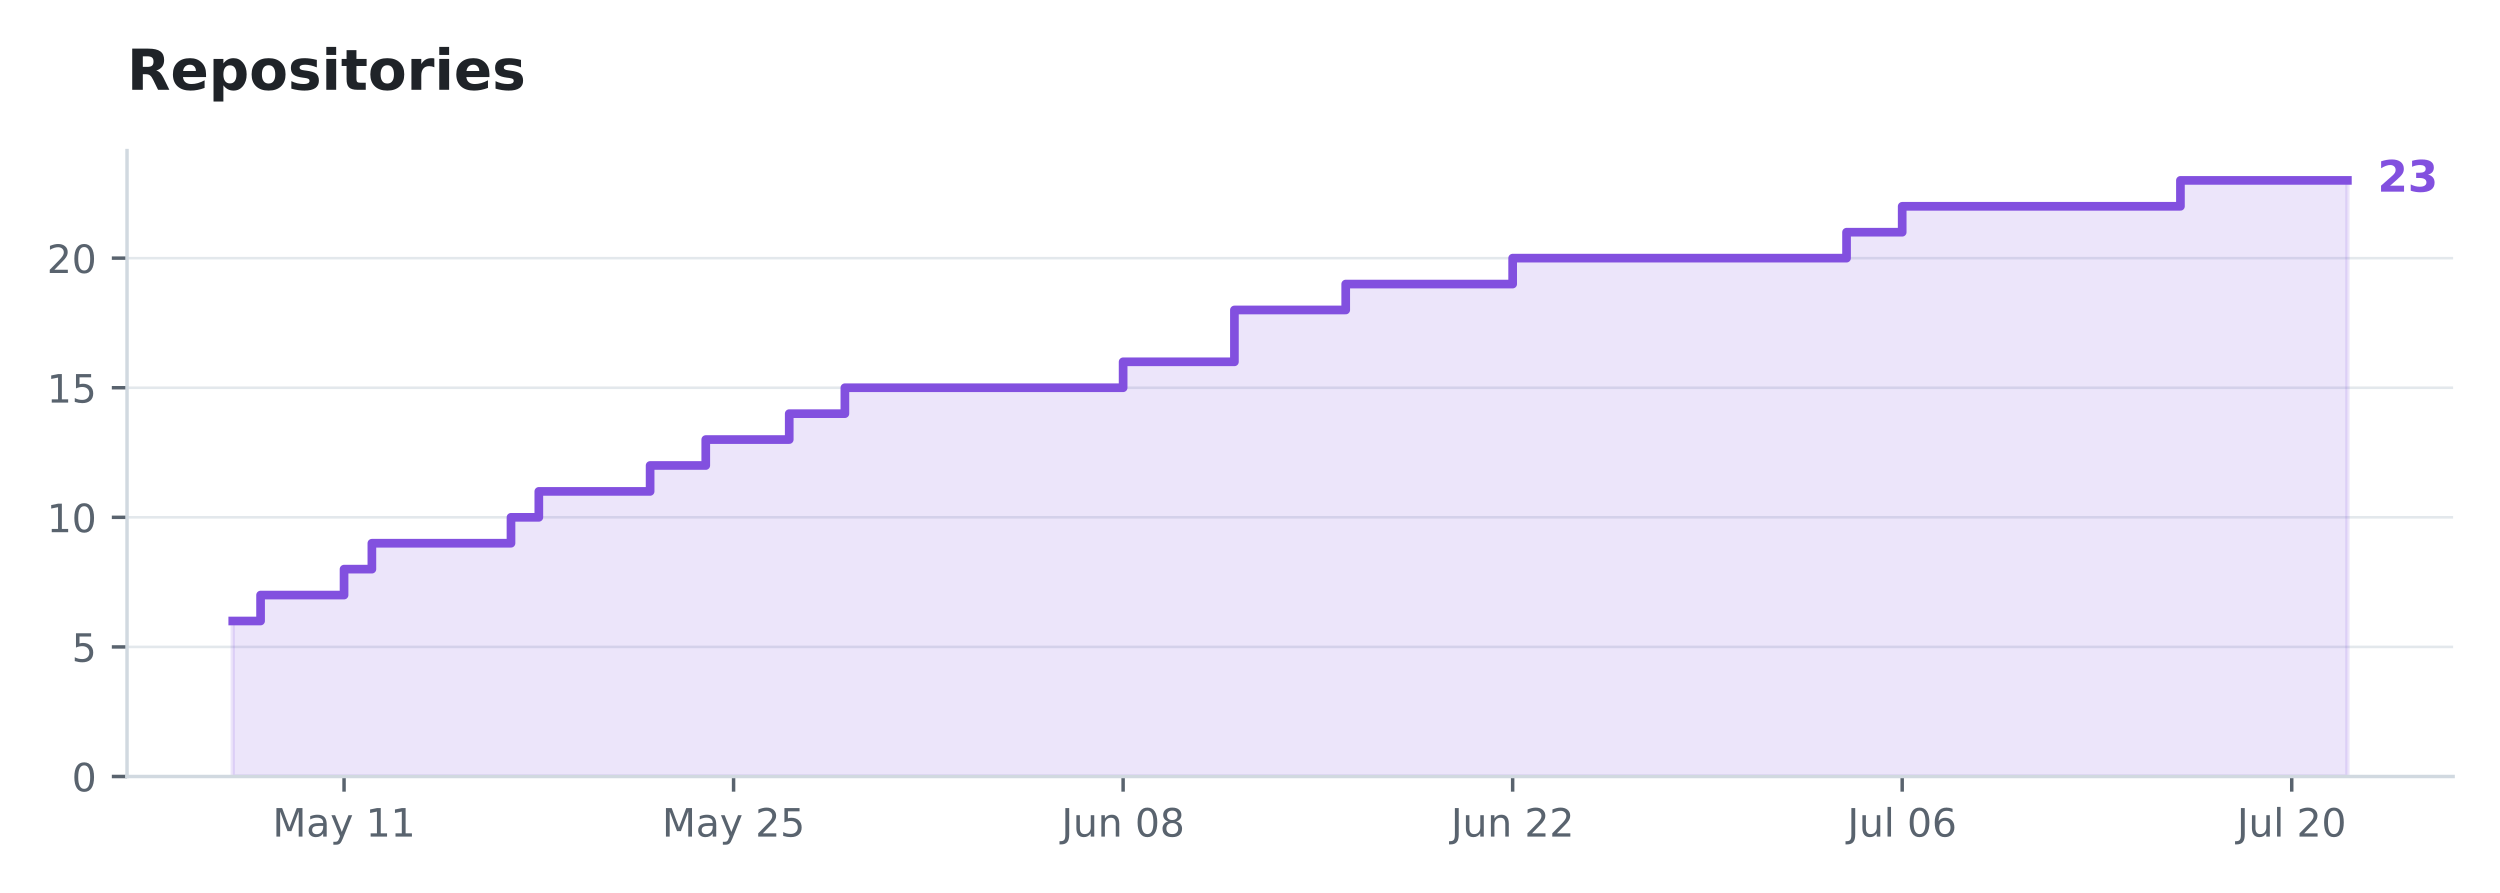
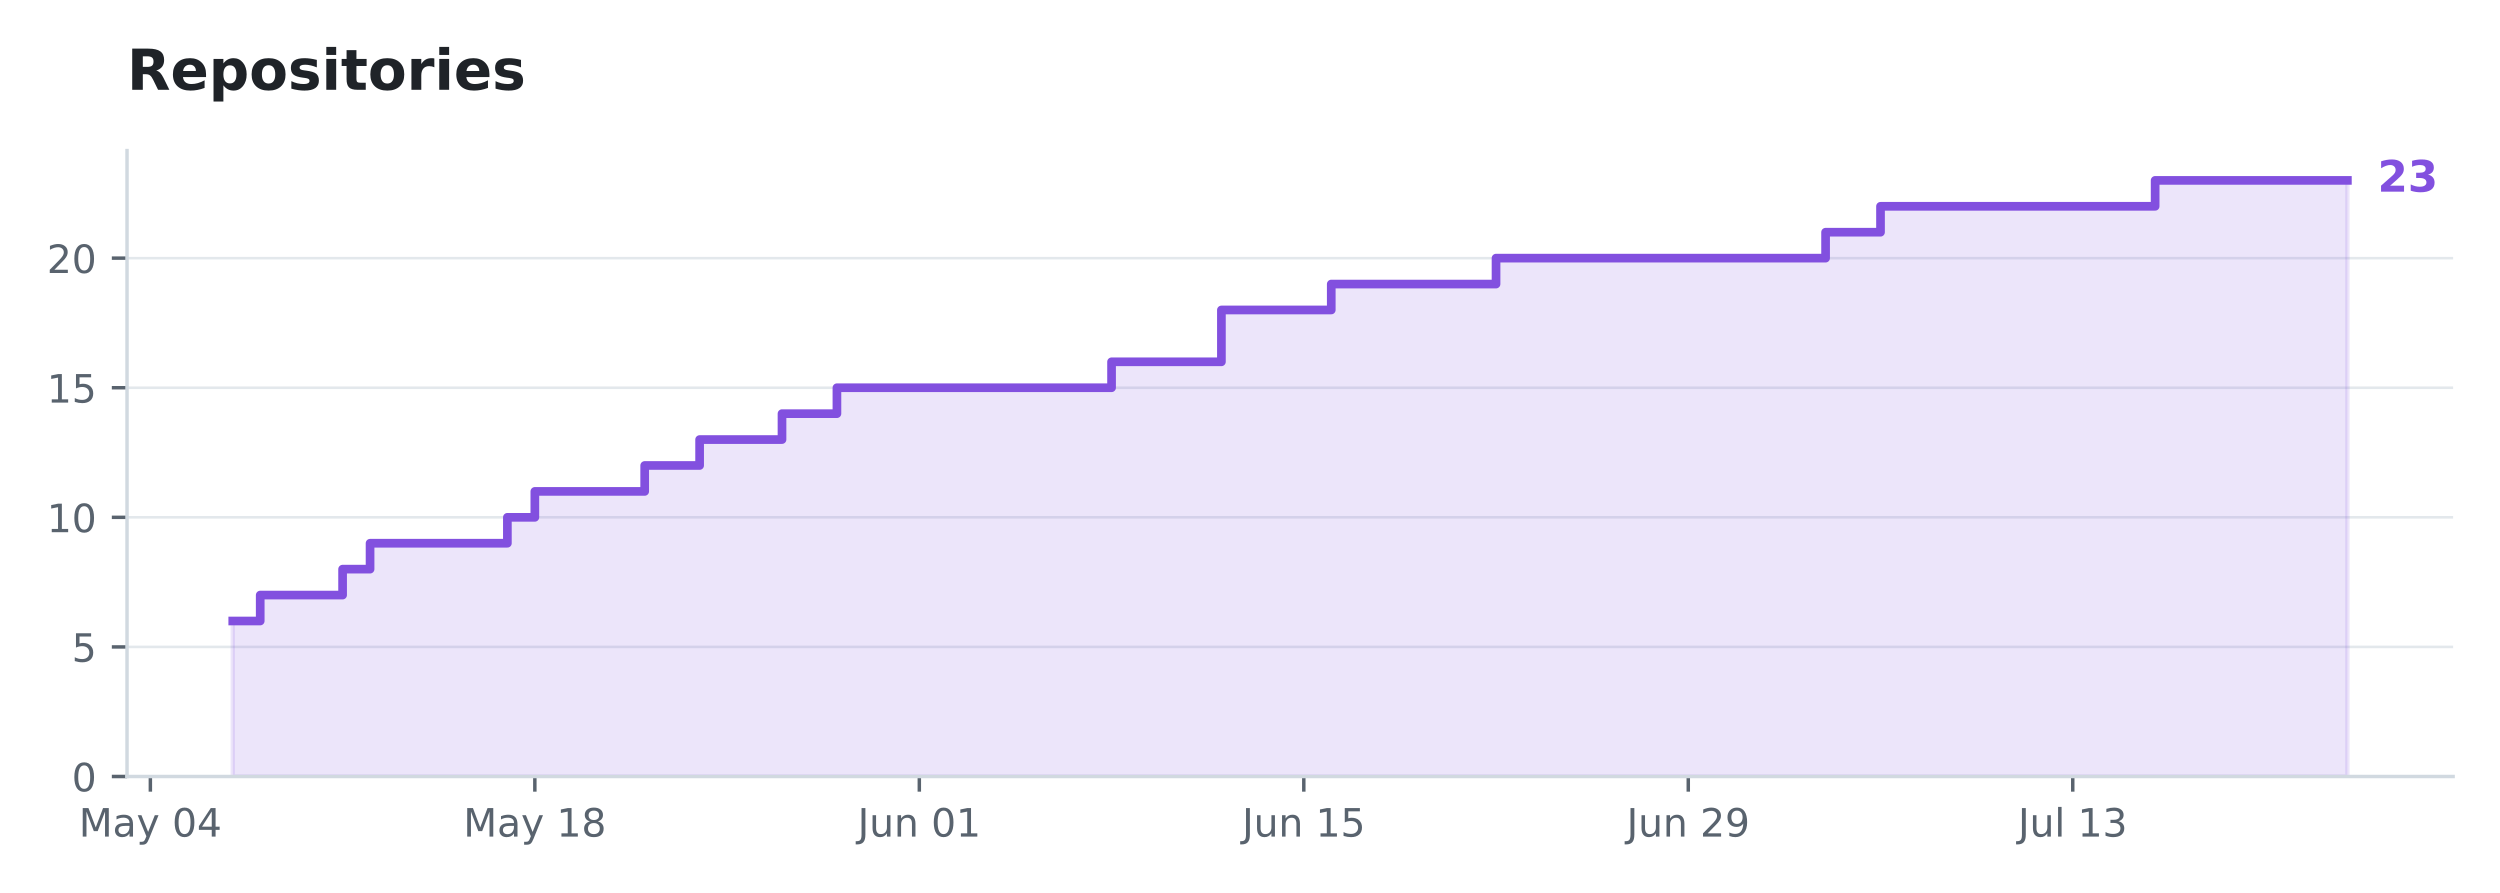
<svg xmlns="http://www.w3.org/2000/svg" xmlns:xlink="http://www.w3.org/1999/xlink" width="575.732pt" height="205.623pt" viewBox="0 0 575.732 205.623" version="1.1">
  <defs>
    <style type="text/css">*{stroke-linejoin: round; stroke-linecap: butt}</style>
  </defs>
  <g id="figure_1">
    <g id="patch_1">
      <path d="M 0 205.623  L 575.732 205.623  L 575.732 0  L 0 0  L 0 205.623  z " style="fill: none; opacity: 0" />
    </g>
    <g id="axes_1">
      <g id="patch_2">
        <path d="M 29.253 178.822  L 564.933 178.822  L 564.933 34.678  L 29.253 34.678  L 29.253 178.822  z " style="fill: none" />
      </g>
      <g id="matplotlib.axis_1">
        <g id="xtick_1">
          <g id="line2d_1">
            <defs>
-               <path id="m5ba5f7e177" d="M 0 0  L 0 3.5  " style="stroke: #59636e; stroke-width: 0.8" />
+               <path id="m034b5a5bf3" d="M 0 0  L 0 3.5  " style="stroke: #59636e; stroke-width: 0.8" />
            </defs>
            <g>
-               <use xlink:href="#m5ba5f7e177" x="79.232" y="178.822" style="fill: #59636e; stroke: #59636e; stroke-width: 0.8" />
+               <use xlink:href="#m034b5a5bf3" x="34.628" y="178.822" style="fill: #59636e; stroke: #59636e; stroke-width: 0.8" />
            </g>
          </g>
          <g id="text_1">
-             <g style="fill: #59636e" transform="translate(62.77206 192.6599) scale(0.09 -0.09)">
+             <g style="fill: #59636e" transform="translate(18.16812 192.6599) scale(0.09 -0.09)">
              <defs>
                <path id="DejaVuSans-30" d="M 628 4666  L 1569 4666  L 2759 1491  L 3956 4666  L 4897 4666  L 4897 0  L 4281 0  L 4281 4097  L 3078 897  L 2444 897  L 1241 4097  L 1241 0  L 628 0  L 628 4666  z " transform="scale(0.015625)" />
                <path id="DejaVuSans-44" d="M 2194 1759  Q 1497 1759 1228 1600  Q 959 1441 959 1056  Q 959 750 1161 570  Q 1363 391 1709 391  Q 2188 391 2477 730  Q 2766 1069 2766 1631  L 2766 1759  L 2194 1759  z M 3341 1997  L 3341 0  L 2766 0  L 2766 531  Q 2569 213 2275 61  Q 1981 -91 1556 -91  Q 1019 -91 701 211  Q 384 513 384 1019  Q 384 1609 779 1909  Q 1175 2209 1959 2209  L 2766 2209  L 2766 2266  Q 2766 2663 2505 2880  Q 2244 3097 1772 3097  Q 1472 3097 1187 3025  Q 903 2953 641 2809  L 641 3341  Q 956 3463 1253 3523  Q 1550 3584 1831 3584  Q 2591 3584 2966 3190  Q 3341 2797 3341 1997  z " transform="scale(0.015625)" />
                <path id="DejaVuSans-5c" d="M 2059 -325  Q 1816 -950 1584 -1140  Q 1353 -1331 966 -1331  L 506 -1331  L 506 -850  L 844 -850  Q 1081 -850 1212 -737  Q 1344 -625 1503 -206  L 1606 56  L 191 3500  L 800 3500  L 1894 763  L 2988 3500  L 3597 3500  L 2059 -325  z " transform="scale(0.015625)" />
                <path id="DejaVuSans-3" transform="scale(0.015625)" />
+                 <path id="DejaVuSans-13" d="M 2034 4250  Q 1547 4250 1301 3770  Q 1056 3291 1056 2328  Q 1056 1369 1301 889  Q 1547 409 2034 409  Q 2525 409 2770 889  Q 3016 1369 3016 2328  Q 3016 3291 2770 3770  Q 2525 4250 2034 4250  z M 2034 4750  Q 2819 4750 3233 4129  Q 3647 3509 3647 2328  Q 3647 1150 3233 529  Q 2819 -91 2034 -91  Q 1250 -91 836 529  Q 422 1150 422 2328  Q 422 3509 836 4129  Q 1250 4750 2034 4750  z " transform="scale(0.015625)" />
+                 <path id="DejaVuSans-17" d="M 2419 4116  L 825 1625  L 2419 1625  L 2419 4116  z M 2253 4666  L 3047 4666  L 3047 1625  L 3713 1625  L 3713 1100  L 3047 1100  L 3047 0  L 2419 0  L 2419 1100  L 313 1100  L 313 1709  L 2253 4666  z " transform="scale(0.015625)" />
+               </defs>
+               <use xlink:href="#DejaVuSans-30" />
+               <use xlink:href="#DejaVuSans-44" transform="translate(86.28125 0)" />
+               <use xlink:href="#DejaVuSans-5c" transform="translate(147.5625 0)" />
+               <use xlink:href="#DejaVuSans-3" transform="translate(206.75 0)" />
+               <use xlink:href="#DejaVuSans-13" transform="translate(238.5312 0)" />
+               <use xlink:href="#DejaVuSans-17" transform="translate(302.1562 0)" />
+             </g>
+           </g>
+         </g>
+         <g id="xtick_2">
+           <g id="line2d_2">
+             <g>
+               <use xlink:href="#m034b5a5bf3" x="123.17" y="178.822" style="fill: #59636e; stroke: #59636e; stroke-width: 0.8" />
+             </g>
+           </g>
+           <g id="text_2">
+             <g style="fill: #59636e" transform="translate(106.7103 192.6599) scale(0.09 -0.09)">
+               <defs>
                <path id="DejaVuSans-14" d="M 794 531  L 1825 531  L 1825 4091  L 703 3866  L 703 4441  L 1819 4666  L 2450 4666  L 2450 531  L 3481 531  L 3481 0  L 794 0  L 794 531  z " transform="scale(0.015625)" />
+                 <path id="DejaVuSans-1b" d="M 2034 2216  Q 1584 2216 1326 1975  Q 1069 1734 1069 1313  Q 1069 891 1326 650  Q 1584 409 2034 409  Q 2484 409 2743 651  Q 3003 894 3003 1313  Q 3003 1734 2745 1975  Q 2488 2216 2034 2216  z M 1403 2484  Q 997 2584 770 2862  Q 544 3141 544 3541  Q 544 4100 942 4425  Q 1341 4750 2034 4750  Q 2731 4750 3128 4425  Q 3525 4100 3525 3541  Q 3525 3141 3298 2862  Q 3072 2584 2669 2484  Q 3125 2378 3379 2068  Q 3634 1759 3634 1313  Q 3634 634 3220 271  Q 2806 -91 2034 -91  Q 1263 -91 848 271  Q 434 634 434 1313  Q 434 1759 690 2068  Q 947 2378 1403 2484  z M 1172 3481  Q 1172 3119 1398 2916  Q 1625 2713 2034 2713  Q 2441 2713 2670 2916  Q 2900 3119 2900 3481  Q 2900 3844 2670 4047  Q 2441 4250 2034 4250  Q 1625 4250 1398 4047  Q 1172 3844 1172 3481  z " transform="scale(0.015625)" />
              </defs>
              <use xlink:href="#DejaVuSans-30" />
              <use xlink:href="#DejaVuSans-44" transform="translate(86.28125 0)" />
              <use xlink:href="#DejaVuSans-5c" transform="translate(147.5625 0)" />
              <use xlink:href="#DejaVuSans-3" transform="translate(206.75 0)" />
              <use xlink:href="#DejaVuSans-14" transform="translate(238.5312 0)" />
-               <use xlink:href="#DejaVuSans-14" transform="translate(302.1562 0)" />
-             </g>
-           </g>
-         </g>
-         <g id="xtick_2">
-           <g id="line2d_2">
-             <g>
-               <use xlink:href="#m5ba5f7e177" x="168.939" y="178.822" style="fill: #59636e; stroke: #59636e; stroke-width: 0.8" />
-             </g>
-           </g>
-           <g id="text_2">
-             <g style="fill: #59636e" transform="translate(152.4792 192.6599) scale(0.09 -0.09)">
-               <defs>
-                 <path id="DejaVuSans-15" d="M 1228 531  L 3431 531  L 3431 0  L 469 0  L 469 531  Q 828 903 1448 1529  Q 2069 2156 2228 2338  Q 2531 2678 2651 2914  Q 2772 3150 2772 3378  Q 2772 3750 2511 3984  Q 2250 4219 1831 4219  Q 1534 4219 1204 4116  Q 875 4013 500 3803  L 500 4441  Q 881 4594 1212 4672  Q 1544 4750 1819 4750  Q 2544 4750 2975 4387  Q 3406 4025 3406 3419  Q 3406 3131 3298 2873  Q 3191 2616 2906 2266  Q 2828 2175 2409 1742  Q 1991 1309 1228 531  z " transform="scale(0.015625)" />
-                 <path id="DejaVuSans-18" d="M 691 4666  L 3169 4666  L 3169 4134  L 1269 4134  L 1269 2991  Q 1406 3038 1543 3061  Q 1681 3084 1819 3084  Q 2600 3084 3056 2656  Q 3513 2228 3513 1497  Q 3513 744 3044 326  Q 2575 -91 1722 -91  Q 1428 -91 1123 -41  Q 819 9 494 109  L 494 744  Q 775 591 1075 516  Q 1375 441 1709 441  Q 2250 441 2565 725  Q 2881 1009 2881 1497  Q 2881 1984 2565 2268  Q 2250 2553 1709 2553  Q 1456 2553 1204 2497  Q 953 2441 691 2322  L 691 4666  z " transform="scale(0.015625)" />
-               </defs>
-               <use xlink:href="#DejaVuSans-30" />
-               <use xlink:href="#DejaVuSans-44" transform="translate(86.28125 0)" />
-               <use xlink:href="#DejaVuSans-5c" transform="translate(147.5625 0)" />
-               <use xlink:href="#DejaVuSans-3" transform="translate(206.75 0)" />
-               <use xlink:href="#DejaVuSans-15" transform="translate(238.5312 0)" />
-               <use xlink:href="#DejaVuSans-18" transform="translate(302.1562 0)" />
+               <use xlink:href="#DejaVuSans-1b" transform="translate(302.1562 0)" />
            </g>
          </g>
        </g>
        <g id="xtick_3">
          <g id="line2d_3">
            <g>
-               <use xlink:href="#m5ba5f7e177" x="258.647" y="178.822" style="fill: #59636e; stroke: #59636e; stroke-width: 0.8" />
+               <use xlink:href="#m034b5a5bf3" x="211.713" y="178.822" style="fill: #59636e; stroke: #59636e; stroke-width: 0.8" />
            </g>
          </g>
          <g id="text_3">
-             <g style="fill: #59636e" transform="translate(244.4589 192.6599) scale(0.09 -0.09)">
+             <g style="fill: #59636e" transform="translate(197.5249 192.6599) scale(0.09 -0.09)">
              <defs>
                <path id="DejaVuSans-2d" d="M 628 4666  L 1259 4666  L 1259 325  Q 1259 -519 939 -900  Q 619 -1281 -91 -1281  L -331 -1281  L -331 -750  L -134 -750  Q 284 -750 456 -515  Q 628 -281 628 325  L 628 4666  z " transform="scale(0.015625)" />
                <path id="DejaVuSans-58" d="M 544 1381  L 544 3500  L 1119 3500  L 1119 1403  Q 1119 906 1312 657  Q 1506 409 1894 409  Q 2359 409 2629 706  Q 2900 1003 2900 1516  L 2900 3500  L 3475 3500  L 3475 0  L 2900 0  L 2900 538  Q 2691 219 2414 64  Q 2138 -91 1772 -91  Q 1169 -91 856 284  Q 544 659 544 1381  z M 1991 3584  L 1991 3584  z " transform="scale(0.015625)" />
                <path id="DejaVuSans-51" d="M 3513 2113  L 3513 0  L 2938 0  L 2938 2094  Q 2938 2591 2744 2837  Q 2550 3084 2163 3084  Q 1697 3084 1428 2787  Q 1159 2491 1159 1978  L 1159 0  L 581 0  L 581 3500  L 1159 3500  L 1159 2956  Q 1366 3272 1645 3428  Q 1925 3584 2291 3584  Q 2894 3584 3203 3211  Q 3513 2838 3513 2113  z " transform="scale(0.015625)" />
-                 <path id="DejaVuSans-13" d="M 2034 4250  Q 1547 4250 1301 3770  Q 1056 3291 1056 2328  Q 1056 1369 1301 889  Q 1547 409 2034 409  Q 2525 409 2770 889  Q 3016 1369 3016 2328  Q 3016 3291 2770 3770  Q 2525 4250 2034 4250  z M 2034 4750  Q 2819 4750 3233 4129  Q 3647 3509 3647 2328  Q 3647 1150 3233 529  Q 2819 -91 2034 -91  Q 1250 -91 836 529  Q 422 1150 422 2328  Q 422 3509 836 4129  Q 1250 4750 2034 4750  z " transform="scale(0.015625)" />
-                 <path id="DejaVuSans-1b" d="M 2034 2216  Q 1584 2216 1326 1975  Q 1069 1734 1069 1313  Q 1069 891 1326 650  Q 1584 409 2034 409  Q 2484 409 2743 651  Q 3003 894 3003 1313  Q 3003 1734 2745 1975  Q 2488 2216 2034 2216  z M 1403 2484  Q 997 2584 770 2862  Q 544 3141 544 3541  Q 544 4100 942 4425  Q 1341 4750 2034 4750  Q 2731 4750 3128 4425  Q 3525 4100 3525 3541  Q 3525 3141 3298 2862  Q 3072 2584 2669 2484  Q 3125 2378 3379 2068  Q 3634 1759 3634 1313  Q 3634 634 3220 271  Q 2806 -91 2034 -91  Q 1263 -91 848 271  Q 434 634 434 1313  Q 434 1759 690 2068  Q 947 2378 1403 2484  z M 1172 3481  Q 1172 3119 1398 2916  Q 1625 2713 2034 2713  Q 2441 2713 2670 2916  Q 2900 3119 2900 3481  Q 2900 3844 2670 4047  Q 2441 4250 2034 4250  Q 1625 4250 1398 4047  Q 1172 3844 1172 3481  z " transform="scale(0.015625)" />
              </defs>
              <use xlink:href="#DejaVuSans-2d" />
              <use xlink:href="#DejaVuSans-58" transform="translate(29.5 0)" />
              <use xlink:href="#DejaVuSans-51" transform="translate(92.875 0)" />
              <use xlink:href="#DejaVuSans-3" transform="translate(156.25 0)" />
              <use xlink:href="#DejaVuSans-13" transform="translate(188.0312 0)" />
-               <use xlink:href="#DejaVuSans-1b" transform="translate(251.6562 0)" />
+               <use xlink:href="#DejaVuSans-14" transform="translate(251.6562 0)" />
            </g>
          </g>
        </g>
        <g id="xtick_4">
          <g id="line2d_4">
            <g>
-               <use xlink:href="#m5ba5f7e177" x="348.354" y="178.822" style="fill: #59636e; stroke: #59636e; stroke-width: 0.8" />
+               <use xlink:href="#m034b5a5bf3" x="300.255" y="178.822" style="fill: #59636e; stroke: #59636e; stroke-width: 0.8" />
            </g>
          </g>
          <g id="text_4">
-             <g style="fill: #59636e" transform="translate(334.1661 192.6599) scale(0.09 -0.09)">
+             <g style="fill: #59636e" transform="translate(286.0671 192.6599) scale(0.09 -0.09)">
+               <defs>
+                 <path id="DejaVuSans-18" d="M 691 4666  L 3169 4666  L 3169 4134  L 1269 4134  L 1269 2991  Q 1406 3038 1543 3061  Q 1681 3084 1819 3084  Q 2600 3084 3056 2656  Q 3513 2228 3513 1497  Q 3513 744 3044 326  Q 2575 -91 1722 -91  Q 1428 -91 1123 -41  Q 819 9 494 109  L 494 744  Q 775 591 1075 516  Q 1375 441 1709 441  Q 2250 441 2565 725  Q 2881 1009 2881 1497  Q 2881 1984 2565 2268  Q 2250 2553 1709 2553  Q 1456 2553 1204 2497  Q 953 2441 691 2322  L 691 4666  z " transform="scale(0.015625)" />
+               </defs>
+               <use xlink:href="#DejaVuSans-2d" />
+               <use xlink:href="#DejaVuSans-58" transform="translate(29.5 0)" />
+               <use xlink:href="#DejaVuSans-51" transform="translate(92.875 0)" />
+               <use xlink:href="#DejaVuSans-3" transform="translate(156.25 0)" />
+               <use xlink:href="#DejaVuSans-14" transform="translate(188.0312 0)" />
+               <use xlink:href="#DejaVuSans-18" transform="translate(251.6562 0)" />
+             </g>
+           </g>
+         </g>
+         <g id="xtick_5">
+           <g id="line2d_5">
+             <g>
+               <use xlink:href="#m034b5a5bf3" x="388.797" y="178.822" style="fill: #59636e; stroke: #59636e; stroke-width: 0.8" />
+             </g>
+           </g>
+           <g id="text_5">
+             <g style="fill: #59636e" transform="translate(374.6092 192.6599) scale(0.09 -0.09)">
+               <defs>
+                 <path id="DejaVuSans-15" d="M 1228 531  L 3431 531  L 3431 0  L 469 0  L 469 531  Q 828 903 1448 1529  Q 2069 2156 2228 2338  Q 2531 2678 2651 2914  Q 2772 3150 2772 3378  Q 2772 3750 2511 3984  Q 2250 4219 1831 4219  Q 1534 4219 1204 4116  Q 875 4013 500 3803  L 500 4441  Q 881 4594 1212 4672  Q 1544 4750 1819 4750  Q 2544 4750 2975 4387  Q 3406 4025 3406 3419  Q 3406 3131 3298 2873  Q 3191 2616 2906 2266  Q 2828 2175 2409 1742  Q 1991 1309 1228 531  z " transform="scale(0.015625)" />
+                 <path id="DejaVuSans-1c" d="M 703 97  L 703 672  Q 941 559 1184 500  Q 1428 441 1663 441  Q 2288 441 2617 861  Q 2947 1281 2994 2138  Q 2813 1869 2534 1725  Q 2256 1581 1919 1581  Q 1219 1581 811 2004  Q 403 2428 403 3163  Q 403 3881 828 4315  Q 1253 4750 1959 4750  Q 2769 4750 3195 4129  Q 3622 3509 3622 2328  Q 3622 1225 3098 567  Q 2575 -91 1691 -91  Q 1453 -91 1209 -44  Q 966 3 703 97  z M 1959 2075  Q 2384 2075 2632 2365  Q 2881 2656 2881 3163  Q 2881 3666 2632 3958  Q 2384 4250 1959 4250  Q 1534 4250 1286 3958  Q 1038 3666 1038 3163  Q 1038 2656 1286 2365  Q 1534 2075 1959 2075  z " transform="scale(0.015625)" />
+               </defs>
              <use xlink:href="#DejaVuSans-2d" />
              <use xlink:href="#DejaVuSans-58" transform="translate(29.5 0)" />
              <use xlink:href="#DejaVuSans-51" transform="translate(92.875 0)" />
              <use xlink:href="#DejaVuSans-3" transform="translate(156.25 0)" />
              <use xlink:href="#DejaVuSans-15" transform="translate(188.0312 0)" />
-               <use xlink:href="#DejaVuSans-15" transform="translate(251.6562 0)" />
-             </g>
-           </g>
-         </g>
-         <g id="xtick_5">
-           <g id="line2d_5">
-             <g>
-               <use xlink:href="#m5ba5f7e177" x="438.061" y="178.822" style="fill: #59636e; stroke: #59636e; stroke-width: 0.8" />
-             </g>
-           </g>
-           <g id="text_5">
-             <g style="fill: #59636e" transform="translate(425.475 192.6606) scale(0.09 -0.09)">
+               <use xlink:href="#DejaVuSans-1c" transform="translate(251.6562 0)" />
+             </g>
+           </g>
+         </g>
+         <g id="xtick_6">
+           <g id="line2d_6">
+             <g>
+               <use xlink:href="#m034b5a5bf3" x="477.339" y="178.822" style="fill: #59636e; stroke: #59636e; stroke-width: 0.8" />
+             </g>
+           </g>
+           <g id="text_6">
+             <g style="fill: #59636e" transform="translate(464.7531 192.6606) scale(0.09 -0.09)">
              <defs>
                <path id="DejaVuSans-4f" d="M 603 4863  L 1178 4863  L 1178 0  L 603 0  L 603 4863  z " transform="scale(0.015625)" />
-                 <path id="DejaVuSans-19" d="M 2113 2584  Q 1688 2584 1439 2293  Q 1191 2003 1191 1497  Q 1191 994 1439 701  Q 1688 409 2113 409  Q 2538 409 2786 701  Q 3034 994 3034 1497  Q 3034 2003 2786 2293  Q 2538 2584 2113 2584  z M 3366 4563  L 3366 3988  Q 3128 4100 2886 4159  Q 2644 4219 2406 4219  Q 1781 4219 1451 3797  Q 1122 3375 1075 2522  Q 1259 2794 1537 2939  Q 1816 3084 2150 3084  Q 2853 3084 3261 2657  Q 3669 2231 3669 1497  Q 3669 778 3244 343  Q 2819 -91 2113 -91  Q 1303 -91 875 529  Q 447 1150 447 2328  Q 447 3434 972 4092  Q 1497 4750 2381 4750  Q 2619 4750 2861 4703  Q 3103 4656 3366 4563  z " transform="scale(0.015625)" />
+                 <path id="DejaVuSans-16" d="M 2597 2516  Q 3050 2419 3304 2112  Q 3559 1806 3559 1356  Q 3559 666 3084 287  Q 2609 -91 1734 -91  Q 1441 -91 1130 -33  Q 819 25 488 141  L 488 750  Q 750 597 1062 519  Q 1375 441 1716 441  Q 2309 441 2620 675  Q 2931 909 2931 1356  Q 2931 1769 2642 2001  Q 2353 2234 1838 2234  L 1294 2234  L 1294 2753  L 1863 2753  Q 2328 2753 2575 2939  Q 2822 3125 2822 3475  Q 2822 3834 2567 4026  Q 2313 4219 1838 4219  Q 1578 4219 1281 4162  Q 984 4106 628 3988  L 628 4550  Q 988 4650 1302 4700  Q 1616 4750 1894 4750  Q 2613 4750 3031 4423  Q 3450 4097 3450 3541  Q 3450 3153 3228 2886  Q 3006 2619 2597 2516  z " transform="scale(0.015625)" />
              </defs>
              <use xlink:href="#DejaVuSans-2d" />
              <use xlink:href="#DejaVuSans-58" transform="translate(29.5 0)" />
              <use xlink:href="#DejaVuSans-4f" transform="translate(92.875 0)" />
              <use xlink:href="#DejaVuSans-3" transform="translate(120.6562 0)" />
-               <use xlink:href="#DejaVuSans-13" transform="translate(152.4375 0)" />
-               <use xlink:href="#DejaVuSans-19" transform="translate(216.0625 0)" />
-             </g>
-           </g>
-         </g>
-         <g id="xtick_6">
-           <g id="line2d_6">
-             <g>
-               <use xlink:href="#m5ba5f7e177" x="527.768" y="178.822" style="fill: #59636e; stroke: #59636e; stroke-width: 0.8" />
-             </g>
-           </g>
-           <g id="text_6">
-             <g style="fill: #59636e" transform="translate(515.1822 192.6606) scale(0.09 -0.09)">
-               <use xlink:href="#DejaVuSans-2d" />
-               <use xlink:href="#DejaVuSans-58" transform="translate(29.5 0)" />
-               <use xlink:href="#DejaVuSans-4f" transform="translate(92.875 0)" />
-               <use xlink:href="#DejaVuSans-3" transform="translate(120.6562 0)" />
-               <use xlink:href="#DejaVuSans-15" transform="translate(152.4375 0)" />
-               <use xlink:href="#DejaVuSans-13" transform="translate(216.0625 0)" />
+               <use xlink:href="#DejaVuSans-14" transform="translate(152.4375 0)" />
+               <use xlink:href="#DejaVuSans-16" transform="translate(216.0625 0)" />
            </g>
          </g>
        </g>
      </g>
      <g id="matplotlib.axis_2">
        <g id="ytick_1">
          <g id="line2d_7">
-             <path d="M 29.253 178.822  L 564.933 178.822  " clip-path="url(#p177a809465)" style="fill: none; stroke: #d1d9e0; stroke-opacity: 0.6; stroke-width: 0.6; stroke-linecap: square" />
+             <path d="M 29.253 178.822  L 564.933 178.822  " clip-path="url(#p15b24bbd98)" style="fill: none; stroke: #d1d9e0; stroke-opacity: 0.6; stroke-width: 0.6; stroke-linecap: square" />
          </g>
          <g id="line2d_8">
            <defs>
-               <path id="ma4f1a319fd" d="M 0 0  L -3.5 0  " style="stroke: #59636e; stroke-width: 0.8" />
+               <path id="m1deffbbbb3" d="M 0 0  L -3.5 0  " style="stroke: #59636e; stroke-width: 0.8" />
            </defs>
            <g>
-               <use xlink:href="#ma4f1a319fd" x="29.253" y="178.822" style="fill: #59636e; stroke: #59636e; stroke-width: 0.8" />
+               <use xlink:href="#m1deffbbbb3" x="29.253" y="178.822" style="fill: #59636e; stroke: #59636e; stroke-width: 0.8" />
            </g>
          </g>
          <g id="text_7">
            <g style="fill: #59636e" transform="translate(16.52625 182.2409) scale(0.09 -0.09)">
              <use xlink:href="#DejaVuSans-13" />
            </g>
          </g>
        </g>
        <g id="ytick_2">
          <g id="line2d_9">
-             <path d="M 29.253 148.978  L 564.933 148.978  " clip-path="url(#p177a809465)" style="fill: none; stroke: #d1d9e0; stroke-opacity: 0.6; stroke-width: 0.6; stroke-linecap: square" />
+             <path d="M 29.253 148.978  L 564.933 148.978  " clip-path="url(#p15b24bbd98)" style="fill: none; stroke: #d1d9e0; stroke-opacity: 0.6; stroke-width: 0.6; stroke-linecap: square" />
          </g>
          <g id="line2d_10">
            <g>
-               <use xlink:href="#ma4f1a319fd" x="29.253" y="148.978" style="fill: #59636e; stroke: #59636e; stroke-width: 0.8" />
+               <use xlink:href="#m1deffbbbb3" x="29.253" y="148.978" style="fill: #59636e; stroke: #59636e; stroke-width: 0.8" />
            </g>
          </g>
          <g id="text_8">
            <g style="fill: #59636e" transform="translate(16.52625 152.3974) scale(0.09 -0.09)">
              <use xlink:href="#DejaVuSans-18" />
            </g>
          </g>
        </g>
        <g id="ytick_3">
          <g id="line2d_11">
-             <path d="M 29.253 119.135  L 564.933 119.135  " clip-path="url(#p177a809465)" style="fill: none; stroke: #d1d9e0; stroke-opacity: 0.6; stroke-width: 0.6; stroke-linecap: square" />
+             <path d="M 29.253 119.135  L 564.933 119.135  " clip-path="url(#p15b24bbd98)" style="fill: none; stroke: #d1d9e0; stroke-opacity: 0.6; stroke-width: 0.6; stroke-linecap: square" />
          </g>
          <g id="line2d_12">
            <g>
-               <use xlink:href="#ma4f1a319fd" x="29.253" y="119.135" style="fill: #59636e; stroke: #59636e; stroke-width: 0.8" />
+               <use xlink:href="#m1deffbbbb3" x="29.253" y="119.135" style="fill: #59636e; stroke: #59636e; stroke-width: 0.8" />
            </g>
          </g>
          <g id="text_9">
            <g style="fill: #59636e" transform="translate(10.8 122.554) scale(0.09 -0.09)">
              <use xlink:href="#DejaVuSans-14" />
              <use xlink:href="#DejaVuSans-13" transform="translate(63.625 0)" />
            </g>
          </g>
        </g>
        <g id="ytick_4">
          <g id="line2d_13">
-             <path d="M 29.253 89.292  L 564.933 89.292  " clip-path="url(#p177a809465)" style="fill: none; stroke: #d1d9e0; stroke-opacity: 0.6; stroke-width: 0.6; stroke-linecap: square" />
+             <path d="M 29.253 89.292  L 564.933 89.292  " clip-path="url(#p15b24bbd98)" style="fill: none; stroke: #d1d9e0; stroke-opacity: 0.6; stroke-width: 0.6; stroke-linecap: square" />
          </g>
          <g id="line2d_14">
            <g>
-               <use xlink:href="#ma4f1a319fd" x="29.253" y="89.292" style="fill: #59636e; stroke: #59636e; stroke-width: 0.8" />
+               <use xlink:href="#m1deffbbbb3" x="29.253" y="89.292" style="fill: #59636e; stroke: #59636e; stroke-width: 0.8" />
            </g>
          </g>
          <g id="text_10">
            <g style="fill: #59636e" transform="translate(10.8 92.71048) scale(0.09 -0.09)">
              <use xlink:href="#DejaVuSans-14" />
              <use xlink:href="#DejaVuSans-18" transform="translate(63.625 0)" />
            </g>
          </g>
        </g>
        <g id="ytick_5">
          <g id="line2d_15">
-             <path d="M 29.253 59.448  L 564.933 59.448  " clip-path="url(#p177a809465)" style="fill: none; stroke: #d1d9e0; stroke-opacity: 0.6; stroke-width: 0.6; stroke-linecap: square" />
+             <path d="M 29.253 59.448  L 564.933 59.448  " clip-path="url(#p15b24bbd98)" style="fill: none; stroke: #d1d9e0; stroke-opacity: 0.6; stroke-width: 0.6; stroke-linecap: square" />
          </g>
          <g id="line2d_16">
            <g>
-               <use xlink:href="#ma4f1a319fd" x="29.253" y="59.448" style="fill: #59636e; stroke: #59636e; stroke-width: 0.8" />
+               <use xlink:href="#m1deffbbbb3" x="29.253" y="59.448" style="fill: #59636e; stroke: #59636e; stroke-width: 0.8" />
            </g>
          </g>
          <g id="text_11">
            <g style="fill: #59636e" transform="translate(10.8 62.867) scale(0.09 -0.09)">
              <use xlink:href="#DejaVuSans-15" />
              <use xlink:href="#DejaVuSans-13" transform="translate(63.625 0)" />
            </g>
          </g>
        </g>
      </g>
      <g id="FillBetweenPolyCollection_1">
        <defs>
-           <path id="me758c807bd" d="M 53.602 -26.801  L 53.602 -62.613  L 60.009 -62.613  L 60.009 -68.582  L 66.417 -68.582  L 66.417 -68.582  L 72.825 -68.582  L 72.825 -68.582  L 79.232 -68.582  L 79.232 -74.55  L 85.64 -74.55  L 85.64 -80.519  L 92.048 -80.519  L 92.048 -80.519  L 98.455 -80.519  L 98.455 -80.519  L 104.863 -80.519  L 104.863 -80.519  L 111.27 -80.519  L 111.27 -80.519  L 117.678 -80.519  L 117.678 -86.488  L 124.086 -86.488  L 124.086 -92.456  L 130.493 -92.456  L 130.493 -92.456  L 136.901 -92.456  L 136.901 -92.456  L 143.309 -92.456  L 143.309 -92.456  L 149.716 -92.456  L 149.716 -98.425  L 156.124 -98.425  L 156.124 -98.425  L 162.532 -98.425  L 162.532 -104.394  L 168.939 -104.394  L 168.939 -104.394  L 175.347 -104.394  L 175.347 -104.394  L 181.755 -104.394  L 181.755 -110.362  L 188.162 -110.362  L 188.162 -110.362  L 194.57 -110.362  L 194.57 -116.331  L 200.978 -116.331  L 200.978 -116.331  L 207.385 -116.331  L 207.385 -116.331  L 213.793 -116.331  L 213.793 -116.331  L 220.201 -116.331  L 220.201 -116.331  L 226.608 -116.331  L 226.608 -116.331  L 233.016 -116.331  L 233.016 -116.331  L 239.424 -116.331  L 239.424 -116.331  L 245.831 -116.331  L 245.831 -116.331  L 252.239 -116.331  L 252.239 -116.331  L 258.647 -116.331  L 258.647 -122.3  L 265.054 -122.3  L 265.054 -122.3  L 271.462 -122.3  L 271.462 -122.3  L 277.87 -122.3  L 277.87 -122.3  L 284.277 -122.3  L 284.277 -134.237  L 290.685 -134.237  L 290.685 -134.237  L 297.092 -134.237  L 297.092 -134.237  L 303.5 -134.237  L 303.5 -134.237  L 309.908 -134.237  L 309.908 -140.206  L 316.315 -140.206  L 316.315 -140.206  L 322.723 -140.206  L 322.723 -140.206  L 329.131 -140.206  L 329.131 -140.206  L 335.538 -140.206  L 335.538 -140.206  L 341.946 -140.206  L 341.946 -140.206  L 348.354 -140.206  L 348.354 -146.175  L 354.761 -146.175  L 354.761 -146.175  L 361.169 -146.175  L 361.169 -146.175  L 367.577 -146.175  L 367.577 -146.175  L 373.984 -146.175  L 373.984 -146.175  L 380.392 -146.175  L 380.392 -146.175  L 386.8 -146.175  L 386.8 -146.175  L 393.207 -146.175  L 393.207 -146.175  L 399.615 -146.175  L 399.615 -146.175  L 406.023 -146.175  L 406.023 -146.175  L 412.43 -146.175  L 412.43 -146.175  L 418.838 -146.175  L 418.838 -146.175  L 425.246 -146.175  L 425.246 -152.143  L 431.653 -152.143  L 431.653 -152.143  L 438.061 -152.143  L 438.061 -158.112  L 444.469 -158.112  L 444.469 -158.112  L 450.876 -158.112  L 450.876 -158.112  L 457.284 -158.112  L 457.284 -158.112  L 463.692 -158.112  L 463.692 -158.112  L 470.099 -158.112  L 470.099 -158.112  L 476.507 -158.112  L 476.507 -158.112  L 482.915 -158.112  L 482.915 -158.112  L 489.322 -158.112  L 489.322 -158.112  L 495.73 -158.112  L 495.73 -158.112  L 502.137 -158.112  L 502.137 -164.081  L 508.545 -164.081  L 508.545 -164.081  L 514.953 -164.081  L 514.953 -164.081  L 521.36 -164.081  L 521.36 -164.081  L 527.768 -164.081  L 527.768 -164.081  L 534.176 -164.081  L 534.176 -164.081  L 540.583 -164.081  L 540.583 -164.081  L 540.583 -26.801  L 540.583 -26.801  L 540.583 -26.801  L 534.176 -26.801  L 534.176 -26.801  L 527.768 -26.801  L 527.768 -26.801  L 521.36 -26.801  L 521.36 -26.801  L 514.953 -26.801  L 514.953 -26.801  L 508.545 -26.801  L 508.545 -26.801  L 502.137 -26.801  L 502.137 -26.801  L 495.73 -26.801  L 495.73 -26.801  L 489.322 -26.801  L 489.322 -26.801  L 482.915 -26.801  L 482.915 -26.801  L 476.507 -26.801  L 476.507 -26.801  L 470.099 -26.801  L 470.099 -26.801  L 463.692 -26.801  L 463.692 -26.801  L 457.284 -26.801  L 457.284 -26.801  L 450.876 -26.801  L 450.876 -26.801  L 444.469 -26.801  L 444.469 -26.801  L 438.061 -26.801  L 438.061 -26.801  L 431.653 -26.801  L 431.653 -26.801  L 425.246 -26.801  L 425.246 -26.801  L 418.838 -26.801  L 418.838 -26.801  L 412.43 -26.801  L 412.43 -26.801  L 406.023 -26.801  L 406.023 -26.801  L 399.615 -26.801  L 399.615 -26.801  L 393.207 -26.801  L 393.207 -26.801  L 386.8 -26.801  L 386.8 -26.801  L 380.392 -26.801  L 380.392 -26.801  L 373.984 -26.801  L 373.984 -26.801  L 367.577 -26.801  L 367.577 -26.801  L 361.169 -26.801  L 361.169 -26.801  L 354.761 -26.801  L 354.761 -26.801  L 348.354 -26.801  L 348.354 -26.801  L 341.946 -26.801  L 341.946 -26.801  L 335.538 -26.801  L 335.538 -26.801  L 329.131 -26.801  L 329.131 -26.801  L 322.723 -26.801  L 322.723 -26.801  L 316.315 -26.801  L 316.315 -26.801  L 309.908 -26.801  L 309.908 -26.801  L 303.5 -26.801  L 303.5 -26.801  L 297.092 -26.801  L 297.092 -26.801  L 290.685 -26.801  L 290.685 -26.801  L 284.277 -26.801  L 284.277 -26.801  L 277.87 -26.801  L 277.87 -26.801  L 271.462 -26.801  L 271.462 -26.801  L 265.054 -26.801  L 265.054 -26.801  L 258.647 -26.801  L 258.647 -26.801  L 252.239 -26.801  L 252.239 -26.801  L 245.831 -26.801  L 245.831 -26.801  L 239.424 -26.801  L 239.424 -26.801  L 233.016 -26.801  L 233.016 -26.801  L 226.608 -26.801  L 226.608 -26.801  L 220.201 -26.801  L 220.201 -26.801  L 213.793 -26.801  L 213.793 -26.801  L 207.385 -26.801  L 207.385 -26.801  L 200.978 -26.801  L 200.978 -26.801  L 194.57 -26.801  L 194.57 -26.801  L 188.162 -26.801  L 188.162 -26.801  L 181.755 -26.801  L 181.755 -26.801  L 175.347 -26.801  L 175.347 -26.801  L 168.939 -26.801  L 168.939 -26.801  L 162.532 -26.801  L 162.532 -26.801  L 156.124 -26.801  L 156.124 -26.801  L 149.716 -26.801  L 149.716 -26.801  L 143.309 -26.801  L 143.309 -26.801  L 136.901 -26.801  L 136.901 -26.801  L 130.493 -26.801  L 130.493 -26.801  L 124.086 -26.801  L 124.086 -26.801  L 117.678 -26.801  L 117.678 -26.801  L 111.27 -26.801  L 111.27 -26.801  L 104.863 -26.801  L 104.863 -26.801  L 98.455 -26.801  L 98.455 -26.801  L 92.048 -26.801  L 92.048 -26.801  L 85.64 -26.801  L 85.64 -26.801  L 79.232 -26.801  L 79.232 -26.801  L 72.825 -26.801  L 72.825 -26.801  L 66.417 -26.801  L 66.417 -26.801  L 60.009 -26.801  L 60.009 -26.801  L 53.602 -26.801  z " style="stroke: #8250df; stroke-opacity: 0.15" />
+           <path id="m58956bb50b" d="M 53.602 -26.801  L 53.602 -62.613  L 59.926 -62.613  L 59.926 -68.582  L 66.25 -68.582  L 66.25 -68.582  L 72.575 -68.582  L 72.575 -68.582  L 78.899 -68.582  L 78.899 -74.55  L 85.224 -74.55  L 85.224 -80.519  L 91.548 -80.519  L 91.548 -80.519  L 97.873 -80.519  L 97.873 -80.519  L 104.197 -80.519  L 104.197 -80.519  L 110.522 -80.519  L 110.522 -80.519  L 116.846 -80.519  L 116.846 -86.488  L 123.17 -86.488  L 123.17 -92.456  L 129.495 -92.456  L 129.495 -92.456  L 135.819 -92.456  L 135.819 -92.456  L 142.144 -92.456  L 142.144 -92.456  L 148.468 -92.456  L 148.468 -98.425  L 154.793 -98.425  L 154.793 -98.425  L 161.117 -98.425  L 161.117 -104.394  L 167.441 -104.394  L 167.441 -104.394  L 173.766 -104.394  L 173.766 -104.394  L 180.09 -104.394  L 180.09 -110.362  L 186.415 -110.362  L 186.415 -110.362  L 192.739 -110.362  L 192.739 -116.331  L 199.064 -116.331  L 199.064 -116.331  L 205.388 -116.331  L 205.388 -116.331  L 211.713 -116.331  L 211.713 -116.331  L 218.037 -116.331  L 218.037 -116.331  L 224.361 -116.331  L 224.361 -116.331  L 230.686 -116.331  L 230.686 -116.331  L 237.01 -116.331  L 237.01 -116.331  L 243.335 -116.331  L 243.335 -116.331  L 249.659 -116.331  L 249.659 -116.331  L 255.984 -116.331  L 255.984 -122.3  L 262.308 -122.3  L 262.308 -122.3  L 268.633 -122.3  L 268.633 -122.3  L 274.957 -122.3  L 274.957 -122.3  L 281.281 -122.3  L 281.281 -134.237  L 287.606 -134.237  L 287.606 -134.237  L 293.93 -134.237  L 293.93 -134.237  L 300.255 -134.237  L 300.255 -134.237  L 306.579 -134.237  L 306.579 -140.206  L 312.904 -140.206  L 312.904 -140.206  L 319.228 -140.206  L 319.228 -140.206  L 325.552 -140.206  L 325.552 -140.206  L 331.877 -140.206  L 331.877 -140.206  L 338.201 -140.206  L 338.201 -140.206  L 344.526 -140.206  L 344.526 -146.175  L 350.85 -146.175  L 350.85 -146.175  L 357.175 -146.175  L 357.175 -146.175  L 363.499 -146.175  L 363.499 -146.175  L 369.824 -146.175  L 369.824 -146.175  L 376.148 -146.175  L 376.148 -146.175  L 382.472 -146.175  L 382.472 -146.175  L 388.797 -146.175  L 388.797 -146.175  L 395.121 -146.175  L 395.121 -146.175  L 401.446 -146.175  L 401.446 -146.175  L 407.77 -146.175  L 407.77 -146.175  L 414.095 -146.175  L 414.095 -146.175  L 420.419 -146.175  L 420.419 -152.143  L 426.744 -152.143  L 426.744 -152.143  L 433.068 -152.143  L 433.068 -158.112  L 439.392 -158.112  L 439.392 -158.112  L 445.717 -158.112  L 445.717 -158.112  L 452.041 -158.112  L 452.041 -158.112  L 458.366 -158.112  L 458.366 -158.112  L 464.69 -158.112  L 464.69 -158.112  L 471.015 -158.112  L 471.015 -158.112  L 477.339 -158.112  L 477.339 -158.112  L 483.663 -158.112  L 483.663 -158.112  L 489.988 -158.112  L 489.988 -158.112  L 496.312 -158.112  L 496.312 -164.081  L 502.637 -164.081  L 502.637 -164.081  L 508.961 -164.081  L 508.961 -164.081  L 515.286 -164.081  L 515.286 -164.081  L 521.61 -164.081  L 521.61 -164.081  L 527.935 -164.081  L 527.935 -164.081  L 534.259 -164.081  L 534.259 -164.081  L 540.583 -164.081  L 540.583 -164.081  L 540.583 -26.801  L 540.583 -26.801  L 540.583 -26.801  L 534.259 -26.801  L 534.259 -26.801  L 527.935 -26.801  L 527.935 -26.801  L 521.61 -26.801  L 521.61 -26.801  L 515.286 -26.801  L 515.286 -26.801  L 508.961 -26.801  L 508.961 -26.801  L 502.637 -26.801  L 502.637 -26.801  L 496.312 -26.801  L 496.312 -26.801  L 489.988 -26.801  L 489.988 -26.801  L 483.663 -26.801  L 483.663 -26.801  L 477.339 -26.801  L 477.339 -26.801  L 471.015 -26.801  L 471.015 -26.801  L 464.69 -26.801  L 464.69 -26.801  L 458.366 -26.801  L 458.366 -26.801  L 452.041 -26.801  L 452.041 -26.801  L 445.717 -26.801  L 445.717 -26.801  L 439.392 -26.801  L 439.392 -26.801  L 433.068 -26.801  L 433.068 -26.801  L 426.744 -26.801  L 426.744 -26.801  L 420.419 -26.801  L 420.419 -26.801  L 414.095 -26.801  L 414.095 -26.801  L 407.77 -26.801  L 407.77 -26.801  L 401.446 -26.801  L 401.446 -26.801  L 395.121 -26.801  L 395.121 -26.801  L 388.797 -26.801  L 388.797 -26.801  L 382.472 -26.801  L 382.472 -26.801  L 376.148 -26.801  L 376.148 -26.801  L 369.824 -26.801  L 369.824 -26.801  L 363.499 -26.801  L 363.499 -26.801  L 357.175 -26.801  L 357.175 -26.801  L 350.85 -26.801  L 350.85 -26.801  L 344.526 -26.801  L 344.526 -26.801  L 338.201 -26.801  L 338.201 -26.801  L 331.877 -26.801  L 331.877 -26.801  L 325.552 -26.801  L 325.552 -26.801  L 319.228 -26.801  L 319.228 -26.801  L 312.904 -26.801  L 312.904 -26.801  L 306.579 -26.801  L 306.579 -26.801  L 300.255 -26.801  L 300.255 -26.801  L 293.93 -26.801  L 293.93 -26.801  L 287.606 -26.801  L 287.606 -26.801  L 281.281 -26.801  L 281.281 -26.801  L 274.957 -26.801  L 274.957 -26.801  L 268.633 -26.801  L 268.633 -26.801  L 262.308 -26.801  L 262.308 -26.801  L 255.984 -26.801  L 255.984 -26.801  L 249.659 -26.801  L 249.659 -26.801  L 243.335 -26.801  L 243.335 -26.801  L 237.01 -26.801  L 237.01 -26.801  L 230.686 -26.801  L 230.686 -26.801  L 224.361 -26.801  L 224.361 -26.801  L 218.037 -26.801  L 218.037 -26.801  L 211.713 -26.801  L 211.713 -26.801  L 205.388 -26.801  L 205.388 -26.801  L 199.064 -26.801  L 199.064 -26.801  L 192.739 -26.801  L 192.739 -26.801  L 186.415 -26.801  L 186.415 -26.801  L 180.09 -26.801  L 180.09 -26.801  L 173.766 -26.801  L 173.766 -26.801  L 167.441 -26.801  L 167.441 -26.801  L 161.117 -26.801  L 161.117 -26.801  L 154.793 -26.801  L 154.793 -26.801  L 148.468 -26.801  L 148.468 -26.801  L 142.144 -26.801  L 142.144 -26.801  L 135.819 -26.801  L 135.819 -26.801  L 129.495 -26.801  L 129.495 -26.801  L 123.17 -26.801  L 123.17 -26.801  L 116.846 -26.801  L 116.846 -26.801  L 110.522 -26.801  L 110.522 -26.801  L 104.197 -26.801  L 104.197 -26.801  L 97.873 -26.801  L 97.873 -26.801  L 91.548 -26.801  L 91.548 -26.801  L 85.224 -26.801  L 85.224 -26.801  L 78.899 -26.801  L 78.899 -26.801  L 72.575 -26.801  L 72.575 -26.801  L 66.25 -26.801  L 66.25 -26.801  L 59.926 -26.801  L 59.926 -26.801  L 53.602 -26.801  z " style="stroke: #8250df; stroke-opacity: 0.15" />
        </defs>
-         <g clip-path="url(#p177a809465)">
-           <use xlink:href="#me758c807bd" x="0" y="205.623" style="fill: #8250df; fill-opacity: 0.15; stroke: #8250df; stroke-opacity: 0.15" />
+         <g clip-path="url(#p15b24bbd98)">
+           <use xlink:href="#m58956bb50b" x="0" y="205.623" style="fill: #8250df; fill-opacity: 0.15; stroke: #8250df; stroke-opacity: 0.15" />
        </g>
      </g>
      <g id="line2d_17">
-         <path d="M 53.602 143.01  L 60.009 143.01  L 60.009 137.041  L 79.232 137.041  L 79.232 131.072  L 85.64 131.072  L 85.64 125.104  L 117.678 125.104  L 117.678 119.135  L 124.086 119.135  L 124.086 113.166  L 149.716 113.166  L 149.716 107.198  L 162.532 107.198  L 162.532 101.229  L 181.755 101.229  L 181.755 95.26  L 194.57 95.26  L 194.57 89.292  L 258.647 89.292  L 258.647 83.323  L 284.277 83.323  L 284.277 71.385  L 309.908 71.385  L 309.908 65.417  L 348.354 65.417  L 348.354 59.448  L 425.246 59.448  L 425.246 53.479  L 438.061 53.479  L 438.061 47.511  L 502.137 47.511  L 502.137 41.542  L 540.583 41.542  L 540.583 41.542  " clip-path="url(#p177a809465)" style="fill: none; stroke: #8250df; stroke-width: 2; stroke-linecap: square" />
+         <path d="M 53.602 143.01  L 59.926 143.01  L 59.926 137.041  L 78.899 137.041  L 78.899 131.072  L 85.224 131.072  L 85.224 125.104  L 116.846 125.104  L 116.846 119.135  L 123.17 119.135  L 123.17 113.166  L 148.468 113.166  L 148.468 107.198  L 161.117 107.198  L 161.117 101.229  L 180.09 101.229  L 180.09 95.26  L 192.739 95.26  L 192.739 89.292  L 255.984 89.292  L 255.984 83.323  L 281.281 83.323  L 281.281 71.385  L 306.579 71.385  L 306.579 65.417  L 344.526 65.417  L 344.526 59.448  L 420.419 59.448  L 420.419 53.479  L 433.068 53.479  L 433.068 47.511  L 496.312 47.511  L 496.312 41.542  L 540.583 41.542  L 540.583 41.542  " clip-path="url(#p15b24bbd98)" style="fill: none; stroke: #8250df; stroke-width: 2; stroke-linecap: square" />
      </g>
      <g id="patch_3">
        <path d="M 29.253 178.822  L 29.253 34.678  " style="fill: none; stroke: #d1d9e0; stroke-width: 0.8; stroke-linejoin: miter; stroke-linecap: square" />
      </g>
      <g id="patch_4">
        <path d="M 29.253 178.822  L 564.933 178.822  " style="fill: none; stroke: #d1d9e0; stroke-width: 0.8; stroke-linejoin: miter; stroke-linecap: square" />
      </g>
      <g id="text_12">
        <g style="fill: #8250df" transform="translate(540.5834 44.13963) scale(0.1 -0.1)">
          <defs>
            <path id="DejaVuSans-Bold-3" transform="scale(0.015625)" />
            <path id="DejaVuSans-Bold-15" d="M 1844 884  L 3897 884  L 3897 0  L 506 0  L 506 884  L 2209 2388  Q 2438 2594 2547 2791  Q 2656 2988 2656 3200  Q 2656 3528 2436 3728  Q 2216 3928 1850 3928  Q 1569 3928 1234 3808  Q 900 3688 519 3450  L 519 4475  Q 925 4609 1322 4679  Q 1719 4750 2100 4750  Q 2938 4750 3402 4381  Q 3866 4013 3866 3353  Q 3866 2972 3669 2642  Q 3472 2313 2841 1759  L 1844 884  z " transform="scale(0.015625)" />
            <path id="DejaVuSans-Bold-16" d="M 2981 2516  Q 3453 2394 3698 2092  Q 3944 1791 3944 1325  Q 3944 631 3412 270  Q 2881 -91 1863 -91  Q 1503 -91 1142 -33  Q 781 25 428 141  L 428 1069  Q 766 900 1098 814  Q 1431 728 1753 728  Q 2231 728 2486 893  Q 2741 1059 2741 1369  Q 2741 1688 2480 1852  Q 2219 2016 1709 2016  L 1228 2016  L 1228 2791  L 1734 2791  Q 2188 2791 2409 2933  Q 2631 3075 2631 3366  Q 2631 3634 2415 3781  Q 2200 3928 1806 3928  Q 1516 3928 1219 3862  Q 922 3797 628 3669  L 628 4550  Q 984 4650 1334 4700  Q 1684 4750 2022 4750  Q 2931 4750 3382 4451  Q 3834 4153 3834 3553  Q 3834 3144 3618 2883  Q 3403 2622 2981 2516  z " transform="scale(0.015625)" />
          </defs>
          <use xlink:href="#DejaVuSans-Bold-3" />
          <use xlink:href="#DejaVuSans-Bold-3" transform="translate(34.8125 0)" />
          <use xlink:href="#DejaVuSans-Bold-15" transform="translate(69.625 0)" />
          <use xlink:href="#DejaVuSans-Bold-16" transform="translate(139.2031 0)" />
        </g>
      </g>
      <g id="text_13">
        <g style="fill: #1f2328" transform="translate(29.2525 20.67797) scale(0.13 -0.13)">
          <defs>
            <path id="DejaVuSans-Bold-35" d="M 2297 2597  Q 2675 2597 2839 2737  Q 3003 2878 3003 3200  Q 3003 3519 2839 3656  Q 2675 3794 2297 3794  L 1791 3794  L 1791 2597  L 2297 2597  z M 1791 1766  L 1791 0  L 588 0  L 588 4666  L 2425 4666  Q 3347 4666 3776 4356  Q 4206 4047 4206 3378  Q 4206 2916 3982 2619  Q 3759 2322 3309 2181  Q 3556 2125 3751 1926  Q 3947 1728 4147 1325  L 4800 0  L 3519 0  L 2950 1159  Q 2778 1509 2601 1637  Q 2425 1766 2131 1766  L 1791 1766  z " transform="scale(0.015625)" />
            <path id="DejaVuSans-Bold-48" d="M 4031 1759  L 4031 1441  L 1416 1441  Q 1456 1047 1700 850  Q 1944 653 2381 653  Q 2734 653 3104 758  Q 3475 863 3866 1075  L 3866 213  Q 3469 63 3072 -14  Q 2675 -91 2278 -91  Q 1328 -91 801 392  Q 275 875 275 1747  Q 275 2603 792 3093  Q 1309 3584 2216 3584  Q 3041 3584 3536 3087  Q 4031 2591 4031 1759  z M 2881 2131  Q 2881 2450 2695 2645  Q 2509 2841 2209 2841  Q 1884 2841 1681 2658  Q 1478 2475 1428 2131  L 2881 2131  z " transform="scale(0.015625)" />
            <path id="DejaVuSans-Bold-53" d="M 1656 506  L 1656 -1331  L 538 -1331  L 538 3500  L 1656 3500  L 1656 2988  Q 1888 3294 2169 3439  Q 2450 3584 2816 3584  Q 3463 3584 3878 3070  Q 4294 2556 4294 1747  Q 4294 938 3878 423  Q 3463 -91 2816 -91  Q 2450 -91 2169 54  Q 1888 200 1656 506  z M 2400 2772  Q 2041 2772 1848 2508  Q 1656 2244 1656 1747  Q 1656 1250 1848 986  Q 2041 722 2400 722  Q 2759 722 2948 984  Q 3138 1247 3138 1747  Q 3138 2247 2948 2509  Q 2759 2772 2400 2772  z " transform="scale(0.015625)" />
            <path id="DejaVuSans-Bold-52" d="M 2203 2784  Q 1831 2784 1636 2517  Q 1441 2250 1441 1747  Q 1441 1244 1636 976  Q 1831 709 2203 709  Q 2569 709 2762 976  Q 2956 1244 2956 1747  Q 2956 2250 2762 2517  Q 2569 2784 2203 2784  z M 2203 3584  Q 3106 3584 3614 3096  Q 4122 2609 4122 1747  Q 4122 884 3614 396  Q 3106 -91 2203 -91  Q 1297 -91 786 396  Q 275 884 275 1747  Q 275 2609 786 3096  Q 1297 3584 2203 3584  z " transform="scale(0.015625)" />
            <path id="DejaVuSans-Bold-56" d="M 3272 3391  L 3272 2541  Q 2913 2691 2578 2766  Q 2244 2841 1947 2841  Q 1628 2841 1473 2761  Q 1319 2681 1319 2516  Q 1319 2381 1436 2309  Q 1553 2238 1856 2203  L 2053 2175  Q 2913 2066 3209 1816  Q 3506 1566 3506 1031  Q 3506 472 3093 190  Q 2681 -91 1863 -91  Q 1516 -91 1145 -36  Q 775 19 384 128  L 384 978  Q 719 816 1070 734  Q 1422 653 1784 653  Q 2113 653 2278 743  Q 2444 834 2444 1013  Q 2444 1163 2330 1236  Q 2216 1309 1875 1350  L 1678 1375  Q 931 1469 631 1722  Q 331 1975 331 2491  Q 331 3047 712 3315  Q 1094 3584 1881 3584  Q 2191 3584 2531 3537  Q 2872 3491 3272 3391  z " transform="scale(0.015625)" />
            <path id="DejaVuSans-Bold-4c" d="M 538 3500  L 1656 3500  L 1656 0  L 538 0  L 538 3500  z M 538 4863  L 1656 4863  L 1656 3950  L 538 3950  L 538 4863  z " transform="scale(0.015625)" />
            <path id="DejaVuSans-Bold-57" d="M 1759 4494  L 1759 3500  L 2913 3500  L 2913 2700  L 1759 2700  L 1759 1216  Q 1759 972 1856 886  Q 1953 800 2241 800  L 2816 800  L 2816 0  L 1856 0  Q 1194 0 917 276  Q 641 553 641 1216  L 641 2700  L 84 2700  L 84 3500  L 641 3500  L 641 4494  L 1759 4494  z " transform="scale(0.015625)" />
            <path id="DejaVuSans-Bold-55" d="M 3138 2547  Q 2991 2616 2845 2648  Q 2700 2681 2553 2681  Q 2122 2681 1889 2404  Q 1656 2128 1656 1613  L 1656 0  L 538 0  L 538 3500  L 1656 3500  L 1656 2925  Q 1872 3269 2151 3426  Q 2431 3584 2822 3584  Q 2878 3584 2943 3579  Q 3009 3575 3134 3559  L 3138 2547  z " transform="scale(0.015625)" />
          </defs>
          <use xlink:href="#DejaVuSans-Bold-35" />
          <use xlink:href="#DejaVuSans-Bold-48" transform="translate(77 0)" />
          <use xlink:href="#DejaVuSans-Bold-53" transform="translate(144.8281 0)" />
          <use xlink:href="#DejaVuSans-Bold-52" transform="translate(216.4062 0)" />
          <use xlink:href="#DejaVuSans-Bold-56" transform="translate(285.1094 0)" />
          <use xlink:href="#DejaVuSans-Bold-4c" transform="translate(344.625 0)" />
          <use xlink:href="#DejaVuSans-Bold-57" transform="translate(378.9062 0)" />
          <use xlink:href="#DejaVuSans-Bold-52" transform="translate(426.7031 0)" />
          <use xlink:href="#DejaVuSans-Bold-55" transform="translate(495.4062 0)" />
          <use xlink:href="#DejaVuSans-Bold-4c" transform="translate(544.7188 0)" />
          <use xlink:href="#DejaVuSans-Bold-48" transform="translate(579 0)" />
          <use xlink:href="#DejaVuSans-Bold-56" transform="translate(646.8281 0)" />
        </g>
      </g>
    </g>
  </g>
  <defs>
-     <clipPath id="p177a809465">
+     <clipPath id="p15b24bbd98">
      <rect x="29.253" y="34.678" width="535.68" height="144.144" />
    </clipPath>
  </defs>
</svg>
